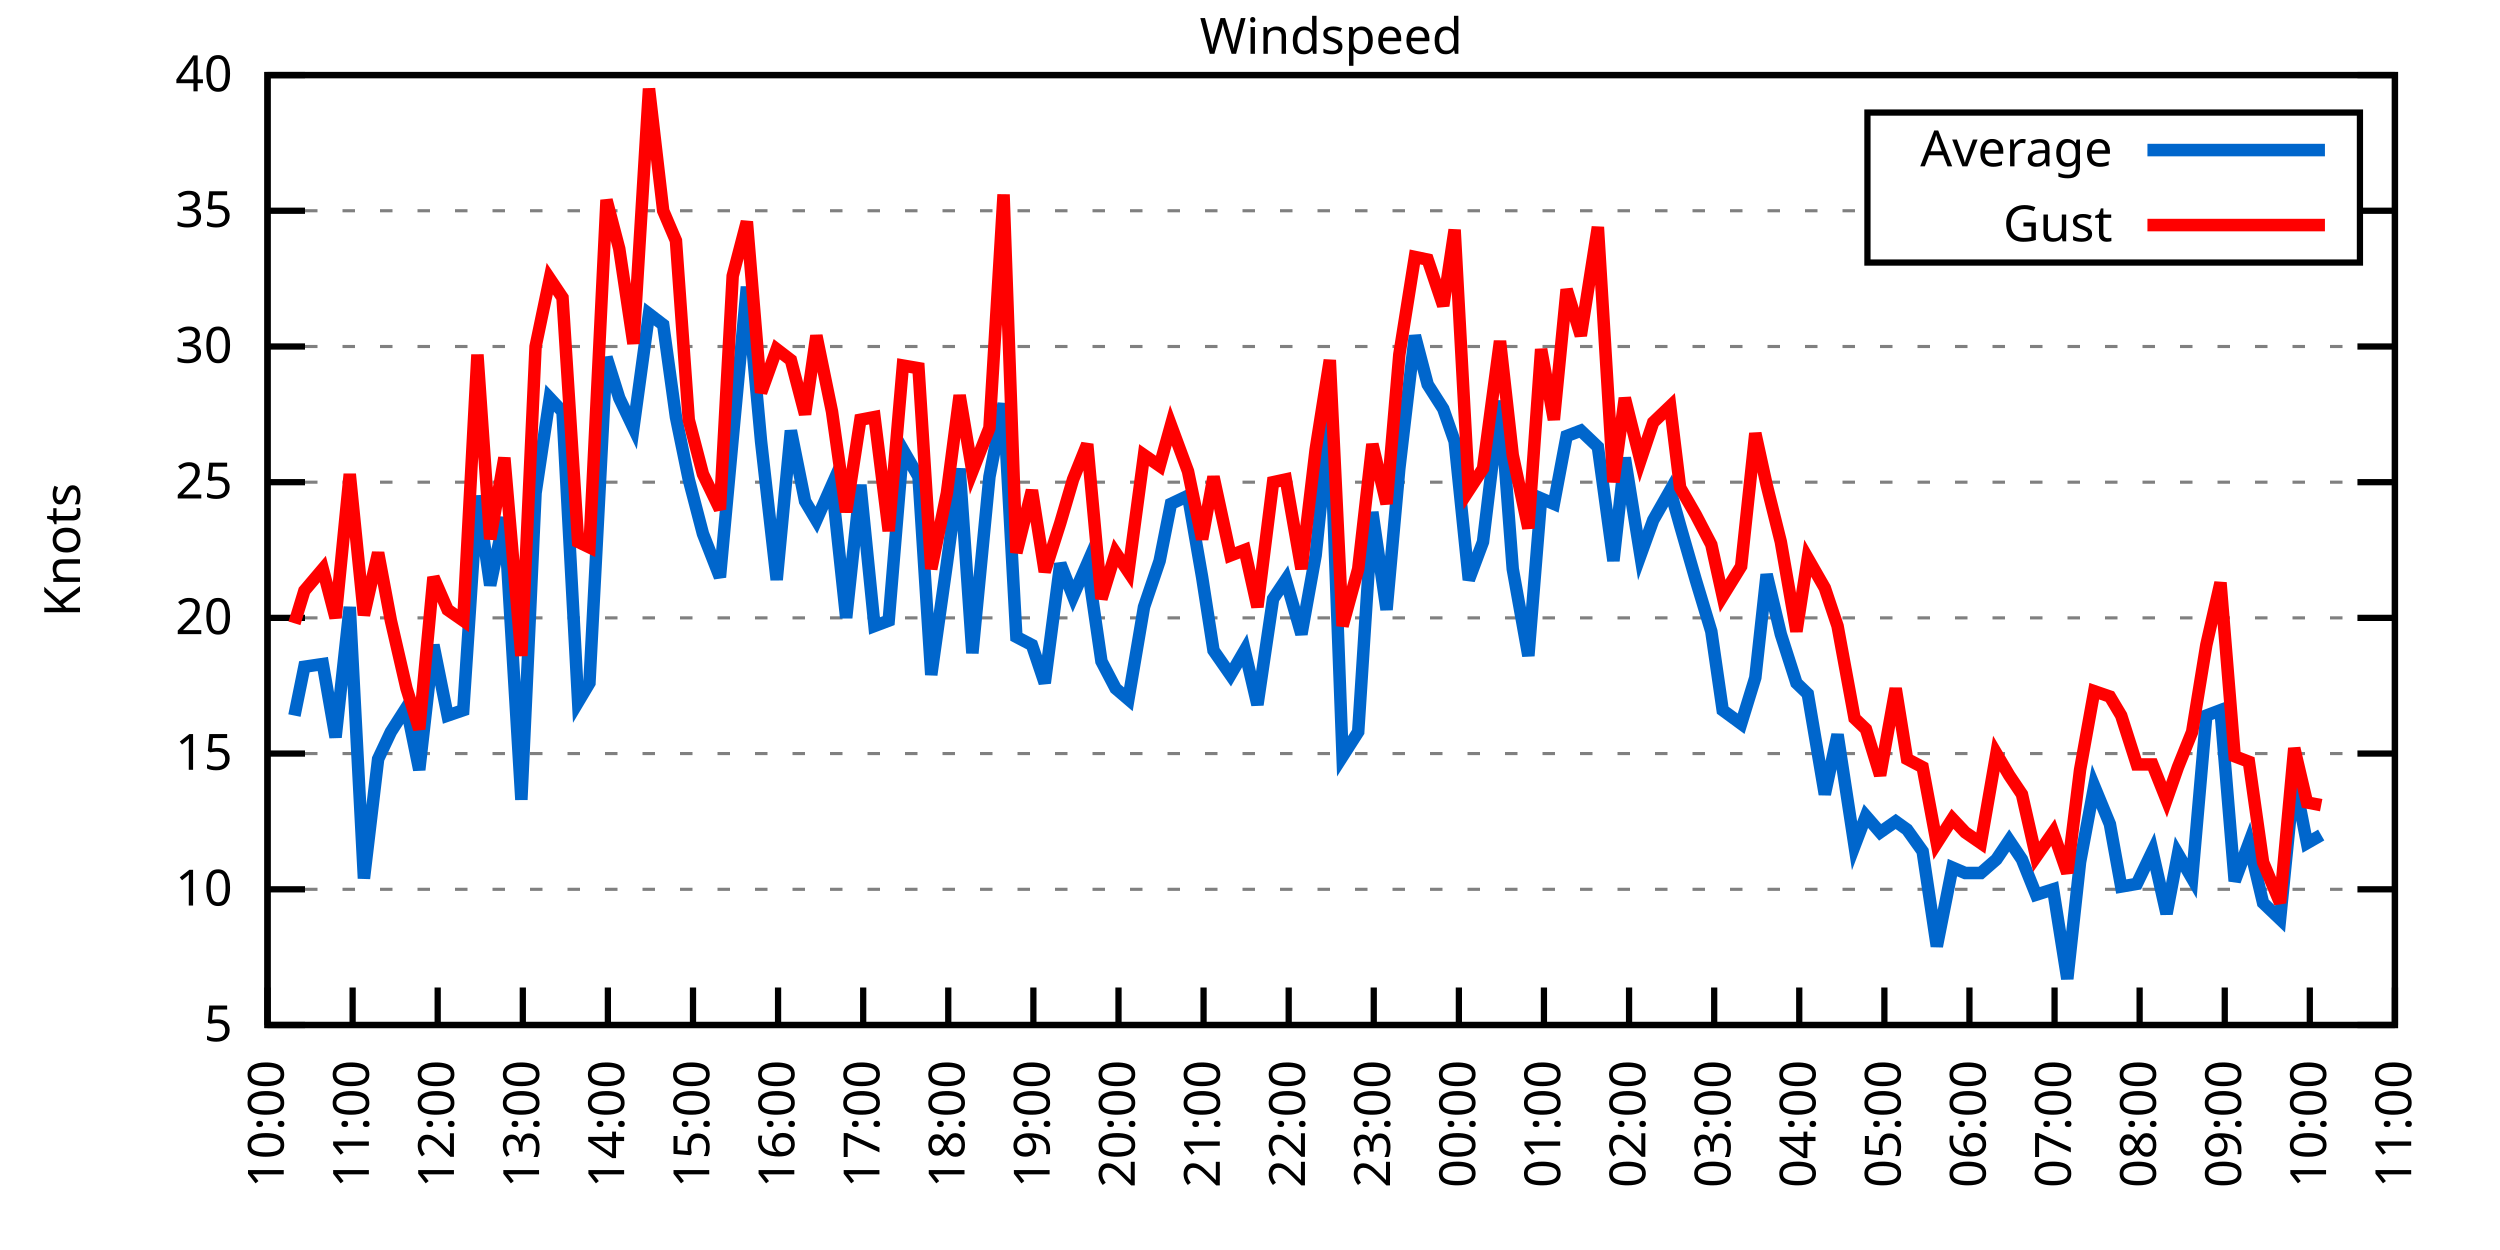
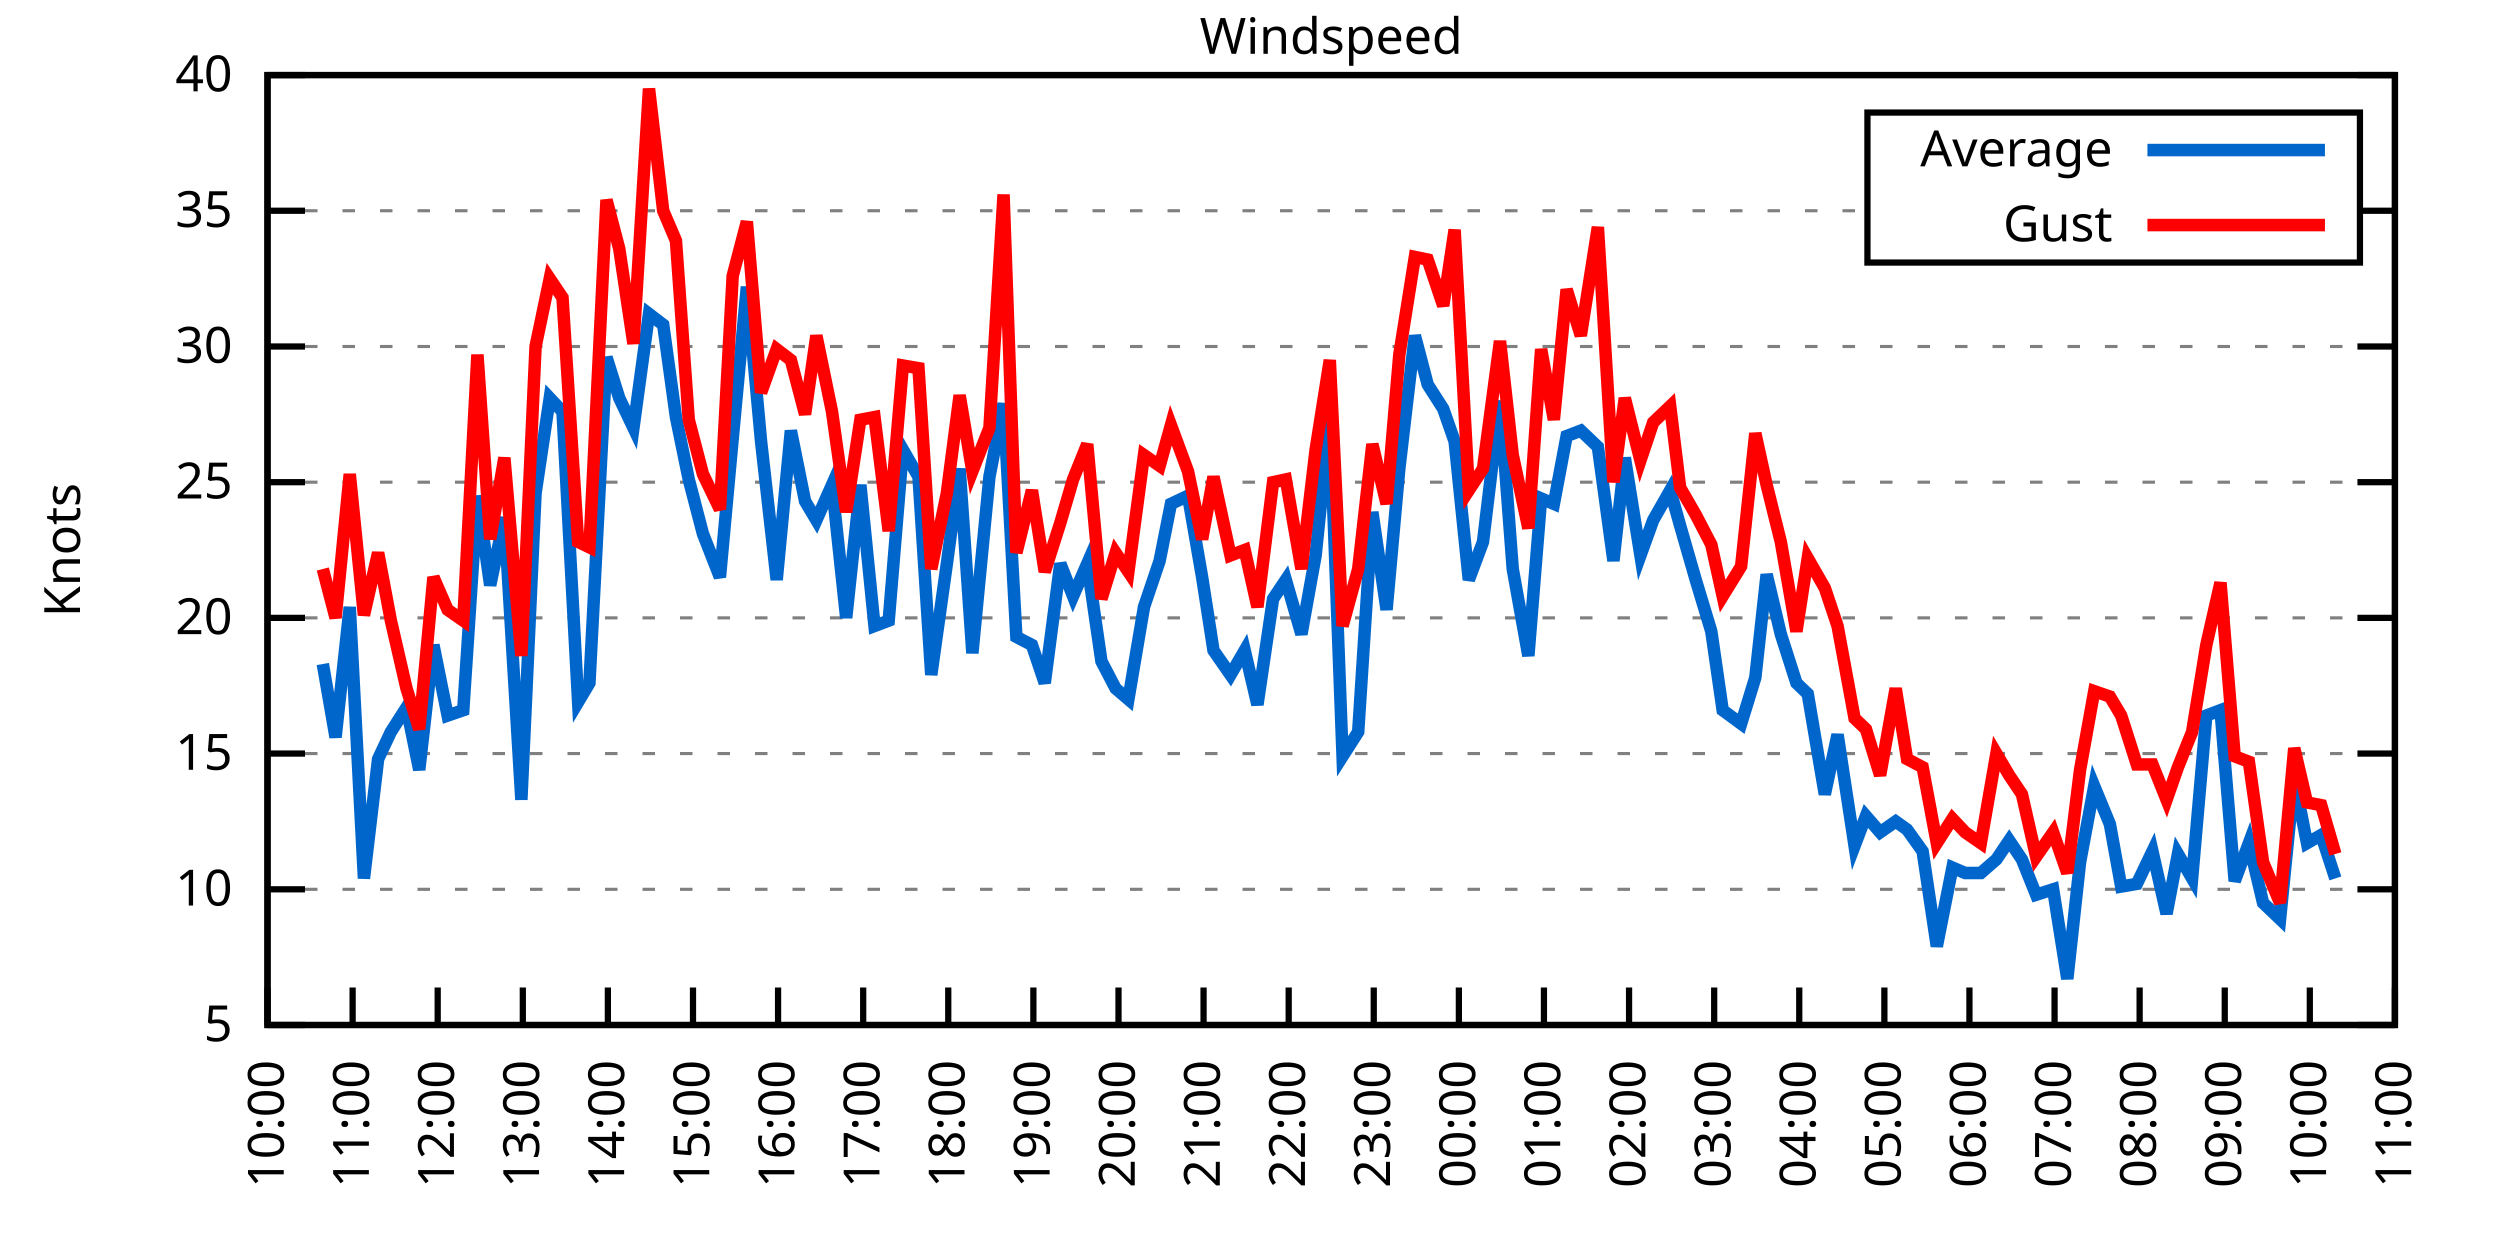
<svg xmlns="http://www.w3.org/2000/svg" xmlns:xlink="http://www.w3.org/1999/xlink" width="400" height="200" viewBox="0 0 400 200">
  <g id="gnuplot_canvas">
    <rect x="0" y="0" width="400" height="200" fill="none" />
    <defs>
      <circle id="gpDot" r="0.5" stroke-width="0.5" stroke="currentColor" />
      <path id="gpPt0" stroke-width="0.333" stroke="currentColor" d="M-1,0 h2 M0,-1 v2" />
      <path id="gpPt1" stroke-width="0.333" stroke="currentColor" d="M-1,-1 L1,1 M1,-1 L-1,1" />
      <path id="gpPt2" stroke-width="0.333" stroke="currentColor" d="M-1,0 L1,0 M0,-1 L0,1 M-1,-1 L1,1 M-1,1 L1,-1" />
      <rect id="gpPt3" stroke-width="0.333" stroke="currentColor" x="-1" y="-1" width="2" height="2" />
      <rect id="gpPt4" stroke-width="0.333" stroke="currentColor" fill="currentColor" x="-1" y="-1" width="2" height="2" />
      <circle id="gpPt5" stroke-width="0.333" stroke="currentColor" cx="0" cy="0" r="1" />
      <use xlink:href="#gpPt5" id="gpPt6" fill="currentColor" stroke="none" />
      <path id="gpPt7" stroke-width="0.333" stroke="currentColor" d="M0,-1.33 L-1.33,0.67 L1.33,0.67 z" />
      <use xlink:href="#gpPt7" id="gpPt8" fill="currentColor" stroke="none" />
      <use xlink:href="#gpPt7" id="gpPt9" stroke="currentColor" transform="rotate(180)" />
      <use xlink:href="#gpPt9" id="gpPt10" fill="currentColor" stroke="none" />
      <use xlink:href="#gpPt3" id="gpPt11" stroke="currentColor" transform="rotate(45)" />
      <use xlink:href="#gpPt11" id="gpPt12" fill="currentColor" stroke="none" />
      <path id="gpPt13" stroke-width="0.333" stroke="currentColor" d="M0,1.330 L1.265,0.411 L0.782,-1.067 L-0.782,-1.076 L-1.265,0.411 z" />
      <use xlink:href="#gpPt13" id="gpPt14" fill="currentColor" stroke="none" />
      <filter id="textbox" filterUnits="objectBoundingBox" x="0" y="0" height="1" width="1">
        <feFlood flood-color="white" flood-opacity="1" result="bgnd" />
        <feComposite in="SourceGraphic" in2="bgnd" operator="atop" />
      </filter>
      <filter id="greybox" filterUnits="objectBoundingBox" x="0" y="0" height="1" width="1">
        <feFlood flood-color="lightgrey" flood-opacity="1" result="grey" />
        <feComposite in="SourceGraphic" in2="grey" operator="atop" />
      </filter>
    </defs>
    <g fill="none" color="white" stroke="currentColor" stroke-width="1.00" stroke-linecap="butt" stroke-linejoin="miter">
</g>
    <g fill="none" color="black" stroke="currentColor" stroke-width="1.00" stroke-linecap="butt" stroke-linejoin="miter">
      <g stroke="none" shape-rendering="crispEdges">
        <polygon fill="rgb(255, 255, 255)" points="42.80,164.00 383.18,164.00 383.18,12.02 42.80,12.02 " />
      </g>
    </g>
    <g fill="none" color="black" stroke="currentColor" stroke-width="1.00" stroke-linecap="butt" stroke-linejoin="miter">
</g>
    <g fill="none" color="black" stroke="black" stroke-width="0.50" stroke-linecap="butt" stroke-linejoin="miter">
</g>
    <g fill="none" color="gray" stroke="currentColor" stroke-width="0.50" stroke-linecap="butt" stroke-linejoin="miter">
      <path stroke="gray" stroke-dasharray="2,4" class="gridline" d="M42.80,164.00 L383.19,164.00  " />
    </g>
    <g fill="none" color="gray" stroke="gray" stroke-width="1.00" stroke-linecap="butt" stroke-linejoin="miter">
</g>
    <g fill="none" color="black" stroke="currentColor" stroke-width="1.00" stroke-linecap="butt" stroke-linejoin="miter">
      <path stroke="black" d="M42.80,164.00 L48.80,164.00 M383.19,164.00 L377.19,164.00  " />
      <g transform="translate(37.20,166.60)" stroke="none" fill="black" font-family="Sans" font-size="8.00" text-anchor="end">
        <text>
          <tspan font-family="Sans"> 5</tspan>
        </text>
      </g>
    </g>
    <g fill="none" color="black" stroke="currentColor" stroke-width="1.00" stroke-linecap="butt" stroke-linejoin="miter">
</g>
    <g fill="none" color="black" stroke="black" stroke-width="0.50" stroke-linecap="butt" stroke-linejoin="miter">
</g>
    <g fill="none" color="gray" stroke="currentColor" stroke-width="0.50" stroke-linecap="butt" stroke-linejoin="miter">
      <path stroke="gray" stroke-dasharray="2,4" class="gridline" d="M42.80,142.29 L383.19,142.29  " />
    </g>
    <g fill="none" color="gray" stroke="gray" stroke-width="1.00" stroke-linecap="butt" stroke-linejoin="miter">
</g>
    <g fill="none" color="black" stroke="currentColor" stroke-width="1.00" stroke-linecap="butt" stroke-linejoin="miter">
      <path stroke="black" d="M42.80,142.29 L48.80,142.29 M383.19,142.29 L377.19,142.29  " />
      <g transform="translate(37.20,144.89)" stroke="none" fill="black" font-family="Sans" font-size="8.00" text-anchor="end">
        <text>
          <tspan font-family="Sans"> 10</tspan>
        </text>
      </g>
    </g>
    <g fill="none" color="black" stroke="currentColor" stroke-width="1.00" stroke-linecap="butt" stroke-linejoin="miter">
</g>
    <g fill="none" color="black" stroke="black" stroke-width="0.50" stroke-linecap="butt" stroke-linejoin="miter">
</g>
    <g fill="none" color="gray" stroke="currentColor" stroke-width="0.50" stroke-linecap="butt" stroke-linejoin="miter">
      <path stroke="gray" stroke-dasharray="2,4" class="gridline" d="M42.80,120.57 L383.19,120.57  " />
    </g>
    <g fill="none" color="gray" stroke="gray" stroke-width="1.00" stroke-linecap="butt" stroke-linejoin="miter">
</g>
    <g fill="none" color="black" stroke="currentColor" stroke-width="1.00" stroke-linecap="butt" stroke-linejoin="miter">
      <path stroke="black" d="M42.80,120.57 L48.80,120.57 M383.19,120.57 L377.19,120.57  " />
      <g transform="translate(37.20,123.17)" stroke="none" fill="black" font-family="Sans" font-size="8.00" text-anchor="end">
        <text>
          <tspan font-family="Sans"> 15</tspan>
        </text>
      </g>
    </g>
    <g fill="none" color="black" stroke="currentColor" stroke-width="1.00" stroke-linecap="butt" stroke-linejoin="miter">
</g>
    <g fill="none" color="black" stroke="black" stroke-width="0.50" stroke-linecap="butt" stroke-linejoin="miter">
</g>
    <g fill="none" color="gray" stroke="currentColor" stroke-width="0.50" stroke-linecap="butt" stroke-linejoin="miter">
      <path stroke="gray" stroke-dasharray="2,4" class="gridline" d="M42.80,98.86 L383.19,98.86  " />
    </g>
    <g fill="none" color="gray" stroke="gray" stroke-width="1.00" stroke-linecap="butt" stroke-linejoin="miter">
</g>
    <g fill="none" color="black" stroke="currentColor" stroke-width="1.00" stroke-linecap="butt" stroke-linejoin="miter">
      <path stroke="black" d="M42.80,98.86 L48.80,98.86 M383.19,98.86 L377.19,98.86  " />
      <g transform="translate(37.20,101.46)" stroke="none" fill="black" font-family="Sans" font-size="8.00" text-anchor="end">
        <text>
          <tspan font-family="Sans"> 20</tspan>
        </text>
      </g>
    </g>
    <g fill="none" color="black" stroke="currentColor" stroke-width="1.00" stroke-linecap="butt" stroke-linejoin="miter">
</g>
    <g fill="none" color="black" stroke="black" stroke-width="0.50" stroke-linecap="butt" stroke-linejoin="miter">
</g>
    <g fill="none" color="gray" stroke="currentColor" stroke-width="0.50" stroke-linecap="butt" stroke-linejoin="miter">
      <path stroke="gray" stroke-dasharray="2,4" class="gridline" d="M42.80,77.15 L383.19,77.15  " />
    </g>
    <g fill="none" color="gray" stroke="gray" stroke-width="1.00" stroke-linecap="butt" stroke-linejoin="miter">
</g>
    <g fill="none" color="black" stroke="currentColor" stroke-width="1.00" stroke-linecap="butt" stroke-linejoin="miter">
      <path stroke="black" d="M42.80,77.15 L48.80,77.15 M383.19,77.15 L377.19,77.15  " />
      <g transform="translate(37.20,79.75)" stroke="none" fill="black" font-family="Sans" font-size="8.00" text-anchor="end">
        <text>
          <tspan font-family="Sans"> 25</tspan>
        </text>
      </g>
    </g>
    <g fill="none" color="black" stroke="currentColor" stroke-width="1.00" stroke-linecap="butt" stroke-linejoin="miter">
</g>
    <g fill="none" color="black" stroke="black" stroke-width="0.50" stroke-linecap="butt" stroke-linejoin="miter">
</g>
    <g fill="none" color="gray" stroke="currentColor" stroke-width="0.50" stroke-linecap="butt" stroke-linejoin="miter">
      <path stroke="gray" stroke-dasharray="2,4" class="gridline" d="M42.80,55.44 L383.19,55.44  " />
    </g>
    <g fill="none" color="gray" stroke="gray" stroke-width="1.00" stroke-linecap="butt" stroke-linejoin="miter">
</g>
    <g fill="none" color="black" stroke="currentColor" stroke-width="1.00" stroke-linecap="butt" stroke-linejoin="miter">
      <path stroke="black" d="M42.80,55.44 L48.80,55.44 M383.19,55.44 L377.19,55.44  " />
      <g transform="translate(37.20,58.04)" stroke="none" fill="black" font-family="Sans" font-size="8.00" text-anchor="end">
        <text>
          <tspan font-family="Sans"> 30</tspan>
        </text>
      </g>
    </g>
    <g fill="none" color="black" stroke="currentColor" stroke-width="1.00" stroke-linecap="butt" stroke-linejoin="miter">
</g>
    <g fill="none" color="black" stroke="black" stroke-width="0.50" stroke-linecap="butt" stroke-linejoin="miter">
</g>
    <g fill="none" color="gray" stroke="currentColor" stroke-width="0.50" stroke-linecap="butt" stroke-linejoin="miter">
      <path stroke="gray" stroke-dasharray="2,4" class="gridline" d="M42.80,33.72 L298.79,33.72 M377.59,33.72 L383.19,33.72  " />
    </g>
    <g fill="none" color="gray" stroke="gray" stroke-width="1.00" stroke-linecap="butt" stroke-linejoin="miter">
</g>
    <g fill="none" color="black" stroke="currentColor" stroke-width="1.00" stroke-linecap="butt" stroke-linejoin="miter">
      <path stroke="black" d="M42.80,33.72 L48.80,33.72 M383.19,33.72 L377.19,33.72  " />
      <g transform="translate(37.20,36.32)" stroke="none" fill="black" font-family="Sans" font-size="8.00" text-anchor="end">
        <text>
          <tspan font-family="Sans"> 35</tspan>
        </text>
      </g>
    </g>
    <g fill="none" color="black" stroke="currentColor" stroke-width="1.00" stroke-linecap="butt" stroke-linejoin="miter">
</g>
    <g fill="none" color="black" stroke="black" stroke-width="0.50" stroke-linecap="butt" stroke-linejoin="miter">
</g>
    <g fill="none" color="gray" stroke="currentColor" stroke-width="0.50" stroke-linecap="butt" stroke-linejoin="miter">
      <path stroke="gray" stroke-dasharray="2,4" class="gridline" d="M42.80,12.01 L383.19,12.01  " />
    </g>
    <g fill="none" color="gray" stroke="gray" stroke-width="1.00" stroke-linecap="butt" stroke-linejoin="miter">
</g>
    <g fill="none" color="black" stroke="currentColor" stroke-width="1.00" stroke-linecap="butt" stroke-linejoin="miter">
      <path stroke="black" d="M42.80,12.01 L48.80,12.01 M383.19,12.01 L377.19,12.01  " />
      <g transform="translate(37.20,14.61)" stroke="none" fill="black" font-family="Sans" font-size="8.00" text-anchor="end">
        <text>
          <tspan font-family="Sans"> 40</tspan>
        </text>
      </g>
    </g>
    <g fill="none" color="black" stroke="currentColor" stroke-width="1.00" stroke-linecap="butt" stroke-linejoin="miter">
      <path stroke="black" d="M42.80,164.00 L42.80,158.00  " />
      <g transform="translate(45.40,169.60) rotate(270.00)" stroke="none" fill="black" font-family="Sans" font-size="8.00" text-anchor="end">
        <text>
          <tspan font-family="Sans">10:00</tspan>
        </text>
      </g>
    </g>
    <g fill="none" color="black" stroke="currentColor" stroke-width="1.00" stroke-linecap="butt" stroke-linejoin="miter">
      <path stroke="black" d="M56.42,164.00 L56.42,158.00  " />
      <g transform="translate(59.02,169.60) rotate(270.00)" stroke="none" fill="black" font-family="Sans" font-size="8.00" text-anchor="end">
        <text>
          <tspan font-family="Sans">11:00</tspan>
        </text>
      </g>
    </g>
    <g fill="none" color="black" stroke="currentColor" stroke-width="1.00" stroke-linecap="butt" stroke-linejoin="miter">
      <path stroke="black" d="M70.03,164.00 L70.03,158.00  " />
      <g transform="translate(72.63,169.60) rotate(270.00)" stroke="none" fill="black" font-family="Sans" font-size="8.00" text-anchor="end">
        <text>
          <tspan font-family="Sans">12:00</tspan>
        </text>
      </g>
    </g>
    <g fill="none" color="black" stroke="currentColor" stroke-width="1.00" stroke-linecap="butt" stroke-linejoin="miter">
      <path stroke="black" d="M83.65,164.00 L83.65,158.00  " />
      <g transform="translate(86.25,169.60) rotate(270.00)" stroke="none" fill="black" font-family="Sans" font-size="8.00" text-anchor="end">
        <text>
          <tspan font-family="Sans">13:00</tspan>
        </text>
      </g>
    </g>
    <g fill="none" color="black" stroke="currentColor" stroke-width="1.00" stroke-linecap="butt" stroke-linejoin="miter">
      <path stroke="black" d="M97.26,164.00 L97.26,158.00  " />
      <g transform="translate(99.86,169.60) rotate(270.00)" stroke="none" fill="black" font-family="Sans" font-size="8.00" text-anchor="end">
        <text>
          <tspan font-family="Sans">14:00</tspan>
        </text>
      </g>
    </g>
    <g fill="none" color="black" stroke="currentColor" stroke-width="1.00" stroke-linecap="butt" stroke-linejoin="miter">
      <path stroke="black" d="M110.88,164.00 L110.88,158.00  " />
      <g transform="translate(113.48,169.60) rotate(270.00)" stroke="none" fill="black" font-family="Sans" font-size="8.00" text-anchor="end">
        <text>
          <tspan font-family="Sans">15:00</tspan>
        </text>
      </g>
    </g>
    <g fill="none" color="black" stroke="currentColor" stroke-width="1.00" stroke-linecap="butt" stroke-linejoin="miter">
      <path stroke="black" d="M124.49,164.00 L124.49,158.00  " />
      <g transform="translate(127.09,169.60) rotate(270.00)" stroke="none" fill="black" font-family="Sans" font-size="8.00" text-anchor="end">
        <text>
          <tspan font-family="Sans">16:00</tspan>
        </text>
      </g>
    </g>
    <g fill="none" color="black" stroke="currentColor" stroke-width="1.00" stroke-linecap="butt" stroke-linejoin="miter">
      <path stroke="black" d="M138.11,164.00 L138.11,158.00  " />
      <g transform="translate(140.71,169.60) rotate(270.00)" stroke="none" fill="black" font-family="Sans" font-size="8.00" text-anchor="end">
        <text>
          <tspan font-family="Sans">17:00</tspan>
        </text>
      </g>
    </g>
    <g fill="none" color="black" stroke="currentColor" stroke-width="1.00" stroke-linecap="butt" stroke-linejoin="miter">
      <path stroke="black" d="M151.72,164.00 L151.72,158.00  " />
      <g transform="translate(154.32,169.60) rotate(270.00)" stroke="none" fill="black" font-family="Sans" font-size="8.00" text-anchor="end">
        <text>
          <tspan font-family="Sans">18:00</tspan>
        </text>
      </g>
    </g>
    <g fill="none" color="black" stroke="currentColor" stroke-width="1.00" stroke-linecap="butt" stroke-linejoin="miter">
      <path stroke="black" d="M165.34,164.00 L165.34,158.00  " />
      <g transform="translate(167.94,169.60) rotate(270.00)" stroke="none" fill="black" font-family="Sans" font-size="8.00" text-anchor="end">
        <text>
          <tspan font-family="Sans">19:00</tspan>
        </text>
      </g>
    </g>
    <g fill="none" color="black" stroke="currentColor" stroke-width="1.00" stroke-linecap="butt" stroke-linejoin="miter">
      <path stroke="black" d="M178.96,164.00 L178.96,158.00  " />
      <g transform="translate(181.56,169.60) rotate(270.00)" stroke="none" fill="black" font-family="Sans" font-size="8.00" text-anchor="end">
        <text>
          <tspan font-family="Sans">20:00</tspan>
        </text>
      </g>
    </g>
    <g fill="none" color="black" stroke="currentColor" stroke-width="1.00" stroke-linecap="butt" stroke-linejoin="miter">
      <path stroke="black" d="M192.57,164.00 L192.57,158.00  " />
      <g transform="translate(195.17,169.60) rotate(270.00)" stroke="none" fill="black" font-family="Sans" font-size="8.00" text-anchor="end">
        <text>
          <tspan font-family="Sans">21:00</tspan>
        </text>
      </g>
    </g>
    <g fill="none" color="black" stroke="currentColor" stroke-width="1.00" stroke-linecap="butt" stroke-linejoin="miter">
      <path stroke="black" d="M206.19,164.00 L206.19,158.00  " />
      <g transform="translate(208.79,169.60) rotate(270.00)" stroke="none" fill="black" font-family="Sans" font-size="8.00" text-anchor="end">
        <text>
          <tspan font-family="Sans">22:00</tspan>
        </text>
      </g>
    </g>
    <g fill="none" color="black" stroke="currentColor" stroke-width="1.00" stroke-linecap="butt" stroke-linejoin="miter">
      <path stroke="black" d="M219.80,164.00 L219.80,158.00  " />
      <g transform="translate(222.40,169.60) rotate(270.00)" stroke="none" fill="black" font-family="Sans" font-size="8.00" text-anchor="end">
        <text>
          <tspan font-family="Sans">23:00</tspan>
        </text>
      </g>
    </g>
    <g fill="none" color="black" stroke="currentColor" stroke-width="1.00" stroke-linecap="butt" stroke-linejoin="miter">
      <path stroke="black" d="M233.42,164.00 L233.42,158.00  " />
      <g transform="translate(236.02,169.60) rotate(270.00)" stroke="none" fill="black" font-family="Sans" font-size="8.00" text-anchor="end">
        <text>
          <tspan font-family="Sans">00:00</tspan>
        </text>
      </g>
    </g>
    <g fill="none" color="black" stroke="currentColor" stroke-width="1.00" stroke-linecap="butt" stroke-linejoin="miter">
      <path stroke="black" d="M247.03,164.00 L247.03,158.00  " />
      <g transform="translate(249.63,169.60) rotate(270.00)" stroke="none" fill="black" font-family="Sans" font-size="8.00" text-anchor="end">
        <text>
          <tspan font-family="Sans">01:00</tspan>
        </text>
      </g>
    </g>
    <g fill="none" color="black" stroke="currentColor" stroke-width="1.00" stroke-linecap="butt" stroke-linejoin="miter">
      <path stroke="black" d="M260.65,164.00 L260.65,158.00  " />
      <g transform="translate(263.25,169.60) rotate(270.00)" stroke="none" fill="black" font-family="Sans" font-size="8.00" text-anchor="end">
        <text>
          <tspan font-family="Sans">02:00</tspan>
        </text>
      </g>
    </g>
    <g fill="none" color="black" stroke="currentColor" stroke-width="1.00" stroke-linecap="butt" stroke-linejoin="miter">
      <path stroke="black" d="M274.27,164.00 L274.27,158.00  " />
      <g transform="translate(276.87,169.60) rotate(270.00)" stroke="none" fill="black" font-family="Sans" font-size="8.00" text-anchor="end">
        <text>
          <tspan font-family="Sans">03:00</tspan>
        </text>
      </g>
    </g>
    <g fill="none" color="black" stroke="currentColor" stroke-width="1.00" stroke-linecap="butt" stroke-linejoin="miter">
      <path stroke="black" d="M287.88,164.00 L287.88,158.00  " />
      <g transform="translate(290.48,169.60) rotate(270.00)" stroke="none" fill="black" font-family="Sans" font-size="8.00" text-anchor="end">
        <text>
          <tspan font-family="Sans">04:00</tspan>
        </text>
      </g>
    </g>
    <g fill="none" color="black" stroke="currentColor" stroke-width="1.00" stroke-linecap="butt" stroke-linejoin="miter">
      <path stroke="black" d="M301.50,164.00 L301.50,158.00  " />
      <g transform="translate(304.10,169.60) rotate(270.00)" stroke="none" fill="black" font-family="Sans" font-size="8.00" text-anchor="end">
        <text>
          <tspan font-family="Sans">05:00</tspan>
        </text>
      </g>
    </g>
    <g fill="none" color="black" stroke="currentColor" stroke-width="1.00" stroke-linecap="butt" stroke-linejoin="miter">
      <path stroke="black" d="M315.11,164.00 L315.11,158.00  " />
      <g transform="translate(317.71,169.60) rotate(270.00)" stroke="none" fill="black" font-family="Sans" font-size="8.00" text-anchor="end">
        <text>
          <tspan font-family="Sans">06:00</tspan>
        </text>
      </g>
    </g>
    <g fill="none" color="black" stroke="currentColor" stroke-width="1.00" stroke-linecap="butt" stroke-linejoin="miter">
      <path stroke="black" d="M328.73,164.00 L328.73,158.00  " />
      <g transform="translate(331.33,169.60) rotate(270.00)" stroke="none" fill="black" font-family="Sans" font-size="8.00" text-anchor="end">
        <text>
          <tspan font-family="Sans">07:00</tspan>
        </text>
      </g>
    </g>
    <g fill="none" color="black" stroke="currentColor" stroke-width="1.00" stroke-linecap="butt" stroke-linejoin="miter">
      <path stroke="black" d="M342.34,164.00 L342.34,158.00  " />
      <g transform="translate(344.94,169.60) rotate(270.00)" stroke="none" fill="black" font-family="Sans" font-size="8.00" text-anchor="end">
        <text>
          <tspan font-family="Sans">08:00</tspan>
        </text>
      </g>
    </g>
    <g fill="none" color="black" stroke="currentColor" stroke-width="1.00" stroke-linecap="butt" stroke-linejoin="miter">
      <path stroke="black" d="M355.96,164.00 L355.96,158.00  " />
      <g transform="translate(358.56,169.60) rotate(270.00)" stroke="none" fill="black" font-family="Sans" font-size="8.00" text-anchor="end">
        <text>
          <tspan font-family="Sans">09:00</tspan>
        </text>
      </g>
    </g>
    <g fill="none" color="black" stroke="currentColor" stroke-width="1.00" stroke-linecap="butt" stroke-linejoin="miter">
      <path stroke="black" d="M369.57,164.00 L369.57,158.00  " />
      <g transform="translate(372.17,169.60) rotate(270.00)" stroke="none" fill="black" font-family="Sans" font-size="8.00" text-anchor="end">
        <text>
          <tspan font-family="Sans">10:00</tspan>
        </text>
      </g>
    </g>
    <g fill="none" color="black" stroke="currentColor" stroke-width="1.00" stroke-linecap="butt" stroke-linejoin="miter">
      <path stroke="black" d="M383.19,164.00 L383.19,158.00  " />
      <g transform="translate(385.79,169.60) rotate(270.00)" stroke="none" fill="black" font-family="Sans" font-size="8.00" text-anchor="end">
        <text>
          <tspan font-family="Sans">11:00</tspan>
        </text>
      </g>
    </g>
    <g fill="none" color="black" stroke="currentColor" stroke-width="1.00" stroke-linecap="butt" stroke-linejoin="miter">
</g>
    <g fill="none" color="black" stroke="currentColor" stroke-width="1.00" stroke-linecap="butt" stroke-linejoin="miter">
      <path stroke="black" d="M42.80,12.01 L42.80,164.00 L383.19,164.00 L383.19,12.01 L42.80,12.01 Z  " />
    </g>
    <g fill="none" color="black" stroke="currentColor" stroke-width="1.00" stroke-linecap="butt" stroke-linejoin="miter">
</g>
    <g fill="none" color="black" stroke="currentColor" stroke-width="1.00" stroke-linecap="butt" stroke-linejoin="miter">
      <path stroke="black" d="M298.79,42.01 L298.79,18.01 L377.59,18.01 L377.59,42.01 L298.79,42.01 Z  " />
    </g>
    <g id="Windspeed_plot_1">
      <g fill="none" color="white" stroke="black" stroke-width="2.00" stroke-linecap="butt" stroke-linejoin="miter">
</g>
      <g fill="none" color="black" stroke="currentColor" stroke-width="2.00" stroke-linecap="butt" stroke-linejoin="miter">
        <g transform="translate(337.99,26.61)" stroke="none" fill="black" font-family="Sans" font-size="8.00" text-anchor="end">
          <text>
            <tspan font-family="Sans">Average</tspan>
          </text>
        </g>
      </g>
      <g fill="none" color="black" stroke="currentColor" stroke-width="2.00" stroke-linecap="butt" stroke-linejoin="miter">
-         <path stroke="rgb(  0, 102, 204)" d="M343.59,24.01 L371.99,24.01 M47.11,114.49 L48.70,106.68 L51.65,106.24 L53.69,117.97 L55.96,97.12 L58.23,140.55   L60.50,121.44 L62.54,117.10 L65.04,113.19 L67.08,123.18 L69.35,103.20 L71.62,114.49 L74.12,113.63 L76.39,79.32   L78.43,93.65 L80.70,82.79 L83.42,127.96 L85.69,78.89 L87.96,63.69 L90.00,65.86 L92.50,112.32 L94.31,109.28   L97.04,57.17 L99.08,63.69 L101.35,68.46 L103.84,50.22 L106.11,51.96 L108.15,66.73 L110.20,76.71 L112.47,85.40   L115.19,92.35 L117.23,70.20 L119.50,45.88 L121.77,70.63 L124.27,92.78 L126.54,68.90 L128.81,80.19 L130.62,83.23   L133.12,77.58 L135.39,98.86 L137.66,77.58 L139.92,100.16 L142.19,99.30 L144.46,71.94 L146.96,76.28 L149.00,107.98   L151.50,90.18 L153.54,74.98 L155.58,104.51 L158.31,76.28 L160.57,64.56 L162.62,101.90 L165.11,103.20 L167.16,109.28   L169.65,90.18 L171.69,95.39 L173.96,90.18 L176.23,105.81 L178.50,110.15 L180.54,111.89 L183.04,97.12 L185.54,89.74   L187.35,80.62 L190.08,79.32 L192.34,92.35 L194.16,104.07 L196.88,107.98 L199.15,104.07 L201.19,112.76 L203.69,95.82   L205.73,92.78 L208.23,101.47 L210.50,88.87 L212.77,66.73 L214.81,121.01 L217.31,117.10 L219.58,81.93 L221.85,97.56   L223.89,74.98 L226.38,53.70 L228.43,61.52 L230.92,65.42 L232.74,70.63 L235.01,92.78 L237.28,86.70 L240.00,64.12   L242.04,91.04 L244.54,104.94 L246.58,79.75 L248.62,80.62 L250.66,69.77 L252.93,68.90 L255.66,71.50 L258.15,89.74   L259.97,73.24 L262.47,88.87 L264.51,83.23 L267.23,78.45 L268.82,84.10 L271.32,92.78 L273.81,101.03 L275.63,113.63   L278.58,115.80 L280.85,108.42 L282.66,91.91 L284.93,101.47 L287.43,109.28 L289.24,111.02 L291.97,127.09 L294.01,117.53   L296.73,135.34 L298.55,130.56 L300.82,133.17 L303.31,131.43 L305.13,132.73 L307.62,136.21 L309.89,151.41 L312.39,138.81   L314.43,139.68 L316.93,139.68 L319.42,137.51 L321.47,134.47 L323.51,137.51 L325.78,143.16 L328.50,142.29 L330.77,156.62   L332.81,137.94 L335.08,125.79 L337.58,131.86 L339.39,141.85 L341.89,141.42 L344.39,136.21 L346.65,146.20 L348.47,136.64   L350.74,140.55 L353.01,114.49 L355.28,113.63 L357.55,140.98 L359.82,134.90 L362.09,144.46 L364.81,147.06 L367.08,124.48   L369.12,134.90 L371.39,133.60  " />
+         <path stroke="rgb(  0, 102, 204)" d="M343.59,24.01 L371.99,24.01 M51.65,106.24 L53.69,117.97 L55.96,97.12 L58.23,140.55 L60.50,121.44 L62.54,117.10   L65.04,113.19 L67.08,123.18 L69.35,103.20 L71.62,114.49 L74.12,113.63 L76.39,79.32 L78.43,93.65 L80.70,82.79   L83.42,127.96 L85.69,78.89 L87.96,63.69 L90.00,65.86 L92.50,112.32 L94.31,109.28 L97.04,57.17 L99.08,63.69   L101.35,68.46 L103.84,50.22 L106.11,51.96 L108.15,66.73 L110.20,76.71 L112.47,85.40 L115.19,92.35 L117.23,70.20   L119.50,45.88 L121.77,70.63 L124.27,92.78 L126.54,68.90 L128.81,80.19 L130.62,83.23 L133.12,77.58 L135.39,98.86   L137.66,77.58 L139.92,100.16 L142.19,99.30 L144.46,71.94 L146.96,76.28 L149.00,107.98 L151.50,90.18 L153.54,74.98   L155.58,104.51 L158.31,76.28 L160.57,64.56 L162.62,101.90 L165.11,103.20 L167.16,109.28 L169.65,90.18 L171.69,95.39   L173.96,90.18 L176.23,105.81 L178.50,110.15 L180.54,111.89 L183.04,97.12 L185.54,89.74 L187.35,80.62 L190.08,79.32   L192.34,92.35 L194.16,104.07 L196.88,107.98 L199.15,104.07 L201.19,112.76 L203.69,95.82 L205.73,92.78 L208.23,101.47   L210.50,88.87 L212.77,66.73 L214.81,121.01 L217.31,117.10 L219.58,81.93 L221.85,97.56 L223.89,74.98 L226.38,53.70   L228.43,61.52 L230.92,65.42 L232.74,70.63 L235.01,92.78 L237.28,86.70 L240.00,64.12 L242.04,91.04 L244.54,104.94   L246.58,79.75 L248.62,80.62 L250.66,69.77 L252.93,68.90 L255.66,71.50 L258.15,89.74 L259.97,73.24 L262.47,88.87   L264.51,83.23 L267.23,78.45 L268.82,84.10 L271.32,92.78 L273.81,101.03 L275.63,113.63 L278.58,115.80 L280.85,108.42   L282.66,91.91 L284.93,101.47 L287.43,109.28 L289.24,111.02 L291.97,127.09 L294.01,117.53 L296.73,135.34 L298.55,130.56   L300.82,133.17 L303.31,131.43 L305.13,132.73 L307.62,136.21 L309.89,151.41 L312.39,138.81 L314.43,139.68 L316.93,139.68   L319.42,137.51 L321.47,134.47 L323.51,137.51 L325.78,143.16 L328.50,142.29 L330.77,156.62 L332.81,137.94 L335.08,125.79   L337.58,131.86 L339.39,141.85 L341.89,141.42 L344.39,136.21 L346.65,146.20 L348.47,136.64 L350.74,140.55 L353.01,114.49   L355.28,113.63 L357.55,140.98 L359.82,134.90 L362.09,144.46 L364.81,147.06 L367.08,124.48 L369.12,134.90 L371.39,133.60   L373.66,140.55  " />
      </g>
    </g>
    <g id="Windspeed_plot_2">
      <g fill="none" color="black" stroke="currentColor" stroke-width="2.00" stroke-linecap="butt" stroke-linejoin="miter">
        <g transform="translate(337.99,38.61)" stroke="none" fill="black" font-family="Sans" font-size="8.00" text-anchor="end">
          <text>
            <tspan font-family="Sans">Gust</tspan>
          </text>
        </g>
      </g>
      <g fill="none" color="black" stroke="currentColor" stroke-width="2.00" stroke-linecap="butt" stroke-linejoin="miter">
-         <path stroke="rgb(255,   0,   0)" d="M343.59,36.01 L371.99,36.01 M47.11,99.73 L48.70,94.52 L51.65,91.04 L53.69,98.86 L55.96,75.85 L58.23,98.43   L60.50,88.44 L62.54,99.30 L65.04,110.15 L67.08,116.67 L69.35,92.35 L71.62,97.56 L74.12,99.30 L76.39,56.74   L78.43,86.27 L80.70,73.24 L83.42,104.94 L85.69,55.44 L87.96,44.58 L90.00,47.62 L92.50,86.70 L94.31,87.57   L97.04,31.99 L99.08,39.80 L101.35,55.00 L103.84,14.18 L106.11,33.72 L108.15,38.50 L110.20,67.16 L112.47,75.85   L115.19,81.49 L117.23,44.15 L119.50,35.46 L121.77,62.82 L124.27,55.87 L126.54,57.61 L128.81,66.29 L130.62,53.70   L133.12,65.86 L135.39,81.93 L137.66,67.16 L139.92,66.73 L142.19,84.97 L144.46,58.48 L146.96,58.91 L149.00,91.04   L151.50,78.89 L153.54,63.25 L155.58,75.41 L158.31,68.46 L160.57,31.12 L162.62,88.44 L165.11,78.45 L167.16,91.48   L169.65,83.66 L171.69,76.71 L173.96,71.07 L176.23,95.82 L178.50,88.44 L180.54,91.48 L183.04,72.81 L185.54,74.54   L187.35,68.03 L190.08,75.41 L192.34,86.27 L194.16,76.28 L196.88,88.87 L199.15,88.00 L201.19,97.12 L203.69,77.15   L205.73,76.71 L208.23,91.04 L210.50,71.94 L212.77,57.61 L214.81,100.16 L217.31,91.04 L219.58,71.07 L221.85,80.62   L223.89,56.74 L226.38,41.11 L228.43,41.54 L230.92,48.92 L232.74,36.76 L235.01,78.45 L237.28,74.98 L240.00,54.57   L242.04,72.81 L244.54,84.53 L246.58,55.87 L248.62,67.16 L250.66,46.32 L252.93,53.70 L255.66,36.33 L258.15,77.15   L259.97,63.69 L262.47,73.67 L264.51,67.59 L267.23,64.99 L268.82,78.02 L271.32,82.36 L273.81,87.14 L275.63,95.39   L278.58,90.61 L280.85,69.33 L282.66,77.58 L284.93,86.70 L287.43,101.03 L289.24,89.31 L291.97,94.08 L294.01,100.16   L296.73,114.93 L298.55,116.67 L300.82,124.05 L303.31,110.15 L305.13,121.44 L307.62,122.75 L309.89,134.90 L312.39,131.00   L314.43,133.17 L316.93,134.90 L319.42,120.57 L321.47,124.05 L323.51,127.09 L325.78,137.08 L328.50,133.17 L330.77,139.68   L332.81,123.18 L335.08,110.59 L337.58,111.45 L339.39,114.49 L341.89,122.31 L344.39,122.31 L346.65,127.96 L348.47,122.75   L350.74,117.10 L353.01,103.20 L355.28,93.22 L357.55,121.01 L359.82,121.88 L362.09,137.94 L364.81,144.46 L367.08,119.71   L369.12,128.39 L371.39,128.83  " />
+         <path stroke="rgb(255,   0,   0)" d="M343.59,36.01 L371.99,36.01 M51.65,91.04 L53.69,98.86 L55.96,75.85 L58.23,98.43 L60.50,88.44 L62.54,99.30   L65.04,110.15 L67.08,116.67 L69.35,92.35 L71.62,97.56 L74.12,99.30 L76.39,56.74 L78.43,86.27 L80.70,73.24   L83.42,104.94 L85.69,55.44 L87.96,44.58 L90.00,47.62 L92.50,86.70 L94.31,87.57 L97.04,31.99 L99.08,39.80   L101.35,55.00 L103.84,14.18 L106.11,33.72 L108.15,38.50 L110.20,67.16 L112.47,75.85 L115.19,81.49 L117.23,44.15   L119.50,35.46 L121.77,62.82 L124.27,55.87 L126.54,57.61 L128.81,66.29 L130.62,53.70 L133.12,65.86 L135.39,81.93   L137.66,67.16 L139.92,66.73 L142.19,84.97 L144.46,58.48 L146.96,58.91 L149.00,91.04 L151.50,78.89 L153.54,63.25   L155.58,75.41 L158.31,68.46 L160.57,31.12 L162.62,88.44 L165.11,78.45 L167.16,91.48 L169.65,83.66 L171.69,76.71   L173.96,71.07 L176.23,95.82 L178.50,88.44 L180.54,91.48 L183.04,72.81 L185.54,74.54 L187.35,68.03 L190.08,75.41   L192.34,86.27 L194.16,76.28 L196.88,88.87 L199.15,88.00 L201.19,97.12 L203.69,77.15 L205.73,76.71 L208.23,91.04   L210.50,71.94 L212.77,57.61 L214.81,100.16 L217.31,91.04 L219.58,71.07 L221.85,80.62 L223.89,56.74 L226.38,41.11   L228.43,41.54 L230.92,48.92 L232.74,36.76 L235.01,78.45 L237.28,74.98 L240.00,54.57 L242.04,72.81 L244.54,84.53   L246.58,55.87 L248.62,67.16 L250.66,46.32 L252.93,53.70 L255.66,36.33 L258.15,77.15 L259.97,63.69 L262.47,73.67   L264.51,67.59 L267.23,64.99 L268.82,78.02 L271.32,82.36 L273.81,87.14 L275.63,95.39 L278.58,90.61 L280.85,69.33   L282.66,77.58 L284.93,86.70 L287.43,101.03 L289.24,89.31 L291.97,94.08 L294.01,100.16 L296.73,114.93 L298.55,116.67   L300.82,124.05 L303.31,110.15 L305.13,121.44 L307.62,122.75 L309.89,134.90 L312.39,131.00 L314.43,133.17 L316.93,134.90   L319.42,120.57 L321.47,124.05 L323.51,127.09 L325.78,137.08 L328.50,133.17 L330.77,139.68 L332.81,123.18 L335.08,110.59   L337.58,111.45 L339.39,114.49 L341.89,122.31 L344.39,122.31 L346.65,127.96 L348.47,122.75 L350.74,117.10 L353.01,103.20   L355.28,93.22 L357.55,121.01 L359.82,121.88 L362.09,137.94 L364.81,144.46 L367.08,119.71 L369.12,128.39 L371.39,128.83   L373.66,136.64  " />
      </g>
    </g>
    <g fill="none" color="black" stroke="currentColor" stroke-width="2.00" stroke-linecap="butt" stroke-linejoin="miter">
</g>
    <g fill="none" color="black" stroke="black" stroke-width="1.00" stroke-linecap="butt" stroke-linejoin="miter">
</g>
    <g fill="none" color="black" stroke="currentColor" stroke-width="1.00" stroke-linecap="butt" stroke-linejoin="miter">
      <path stroke="black" d="M42.80,12.01 L42.80,164.00 L383.19,164.00 L383.19,12.01 L42.80,12.01 Z  " />
      <g transform="translate(12.80,88.01) rotate(270.00)" stroke="none" fill="black" font-family="Sans" font-size="8.00" text-anchor="middle">
        <text>
          <tspan font-family="Sans">Knots</tspan>
        </text>
      </g>
    </g>
    <g fill="none" color="black" stroke="currentColor" stroke-width="1.00" stroke-linecap="butt" stroke-linejoin="miter">
</g>
    <g fill="none" color="black" stroke="currentColor" stroke-width="1.00" stroke-linecap="butt" stroke-linejoin="miter">
      <g transform="translate(212.99,8.61)" stroke="none" fill="black" font-family="Sans" font-size="8.00" text-anchor="middle">
        <text>
          <tspan font-family="Sans">Windspeed</tspan>
        </text>
      </g>
    </g>
    <g fill="none" color="black" stroke="currentColor" stroke-width="1.00" stroke-linecap="butt" stroke-linejoin="miter">
</g>
  </g>
</svg>
